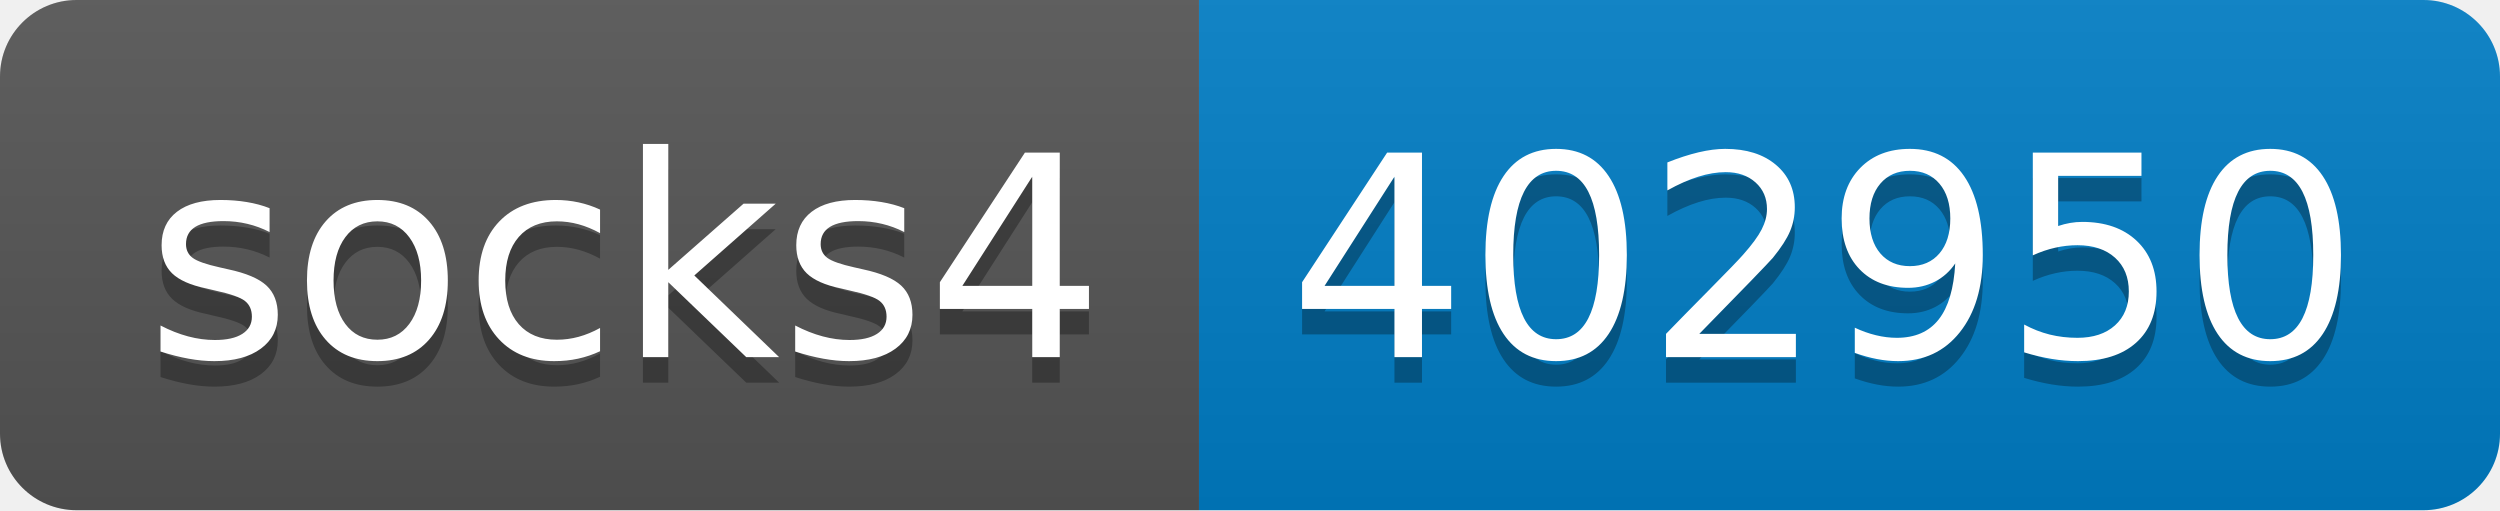
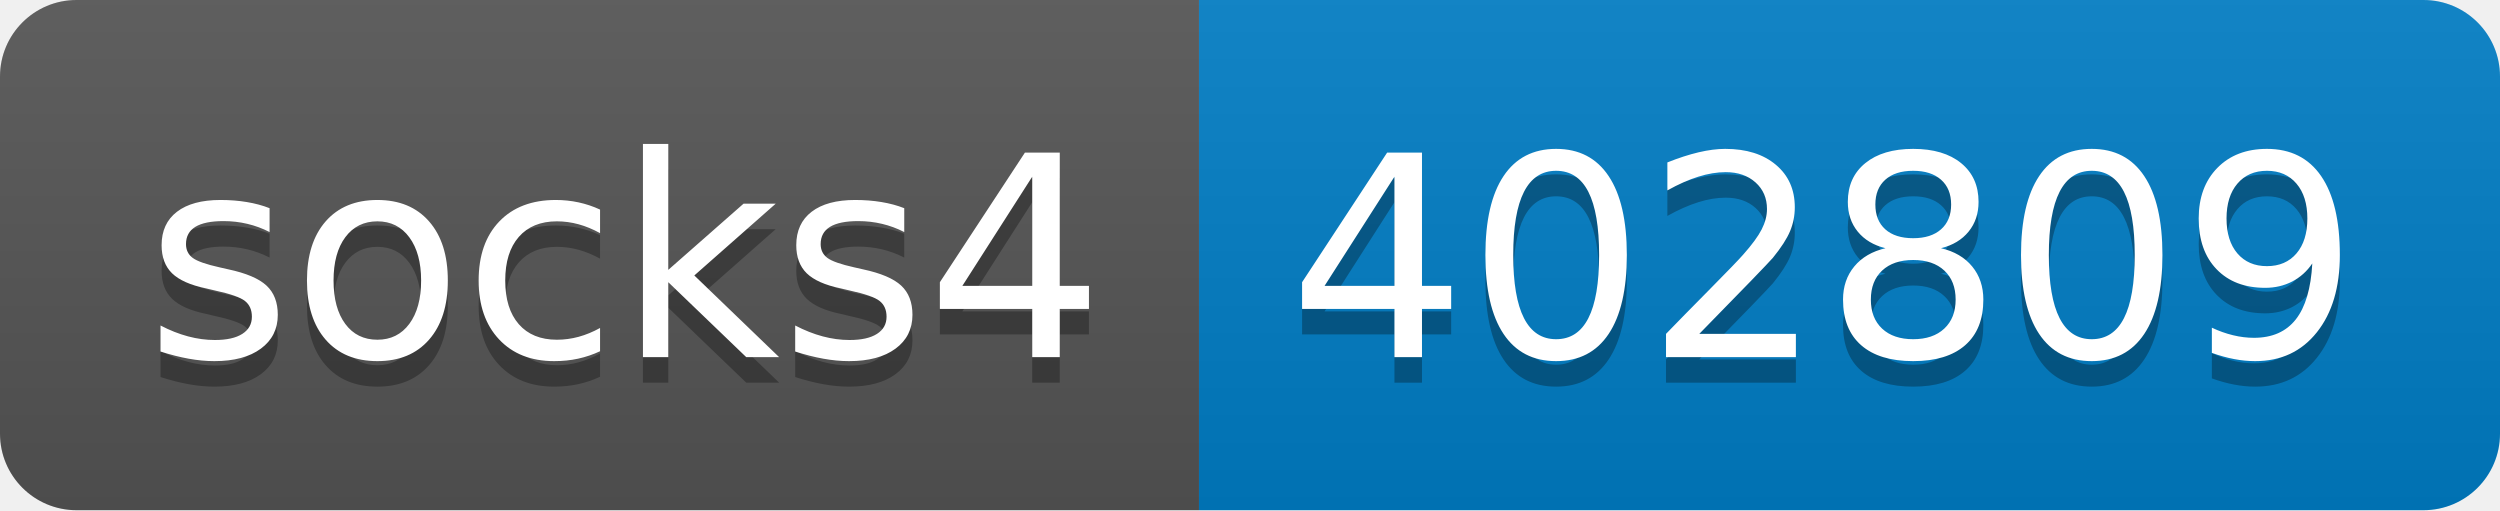
- <svg xmlns="http://www.w3.org/2000/svg" width="98" height="20" role="img" aria-label="socks4: 402950">
+ <svg xmlns="http://www.w3.org/2000/svg" width="98" height="20" role="img" aria-label="socks4: 402809">
  <linearGradient id="s" x2="0" y2="100%">
    <stop offset="0" stop-color="#bbb" stop-opacity=".1" />
    <stop offset="1" stop-opacity=".1" />
  </linearGradient>
  <clipPath id="r">
    <rect width="98" height="20" rx="3" fill="#fff" />
  </clipPath>
  <g clip-path="url(#r)">
    <rect width="47" height="20" fill="#555" />
    <rect x="47" width="51" height="20" fill="#007ec6" />
    <rect width="98" height="20" fill="url(#s)" />
  </g>
  <g fill="#fff" text-anchor="middle" font-family="Verdana,Geneva,DejaVu Sans,sans-serif" text-rendering="geometricPrecision" font-size="110">
    <text aria-hidden="true" x="245" y="150" fill="#010101" fill-opacity=".3" transform="scale(.1)" textLength="370">socks4</text>
    <text x="245" y="140" transform="scale(.1)" fill="#fff" textLength="370">socks4</text>
-     <text aria-hidden="true" x="715" y="150" fill="#010101" fill-opacity=".3" transform="scale(.1)" textLength="410">402950</text>
-     <text x="715" y="140" transform="scale(.1)" fill="#fff" textLength="410">402950</text>
+     <text aria-hidden="true" x="715" y="150" fill="#010101" fill-opacity=".3" transform="scale(.1)" textLength="410">402809</text>
+     <text x="715" y="140" transform="scale(.1)" fill="#fff" textLength="410">402809</text>
  </g>
</svg>
